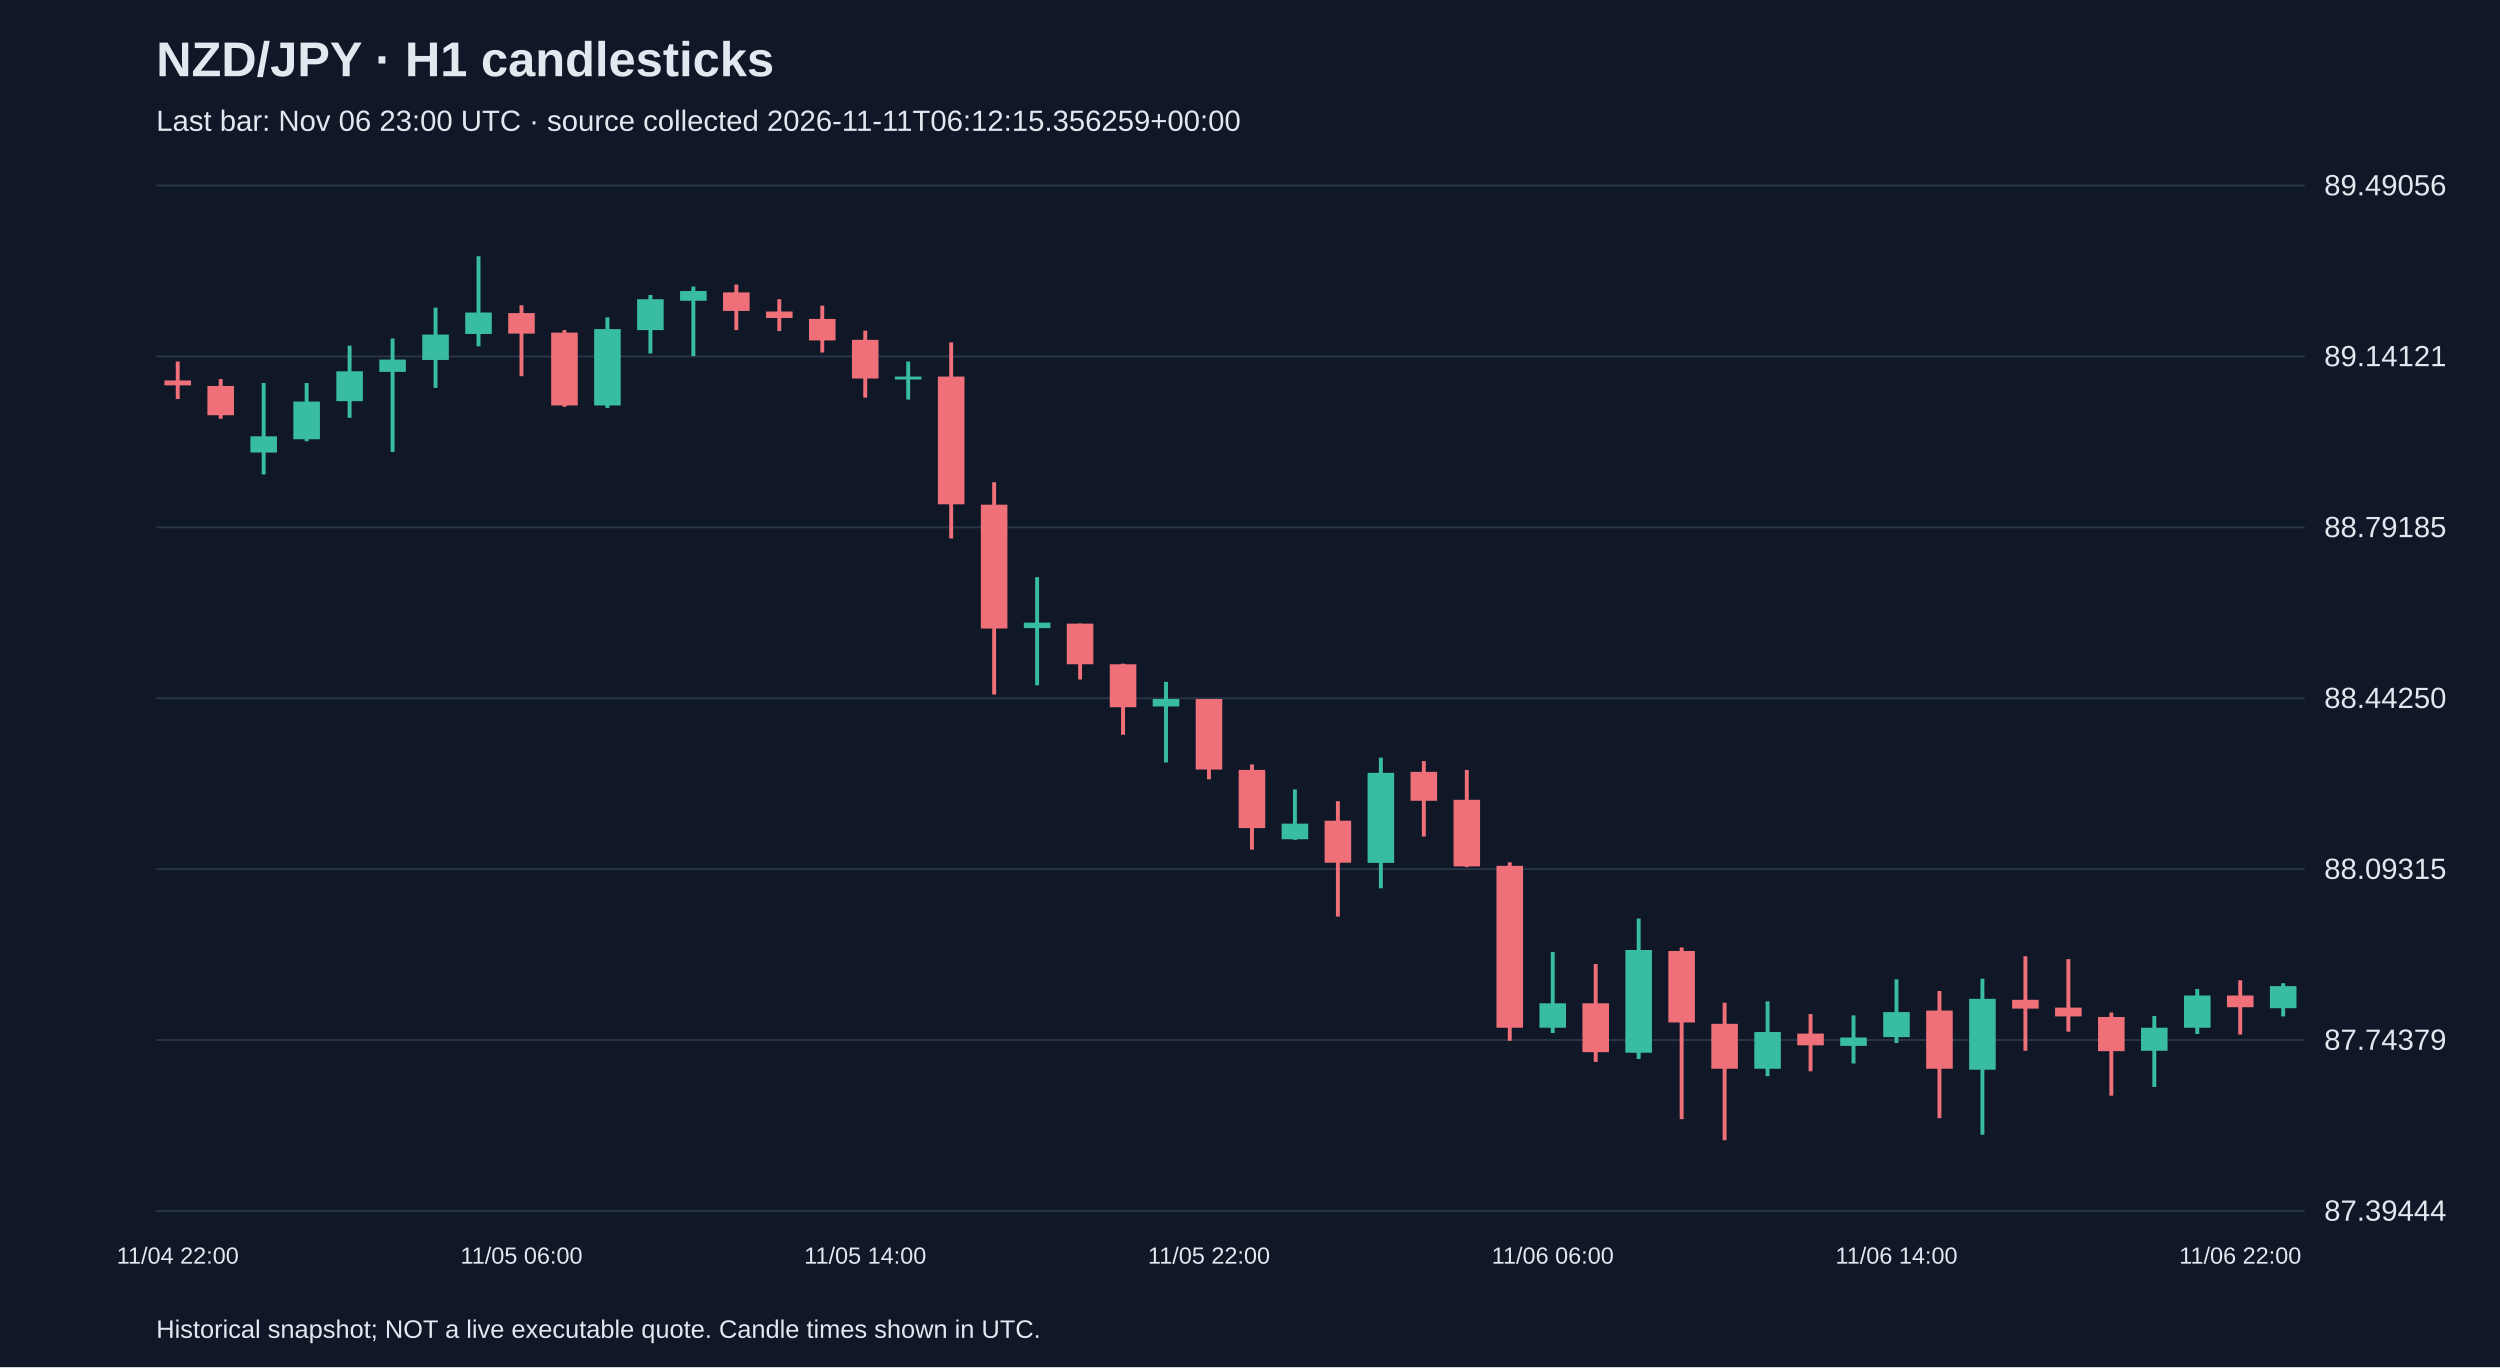
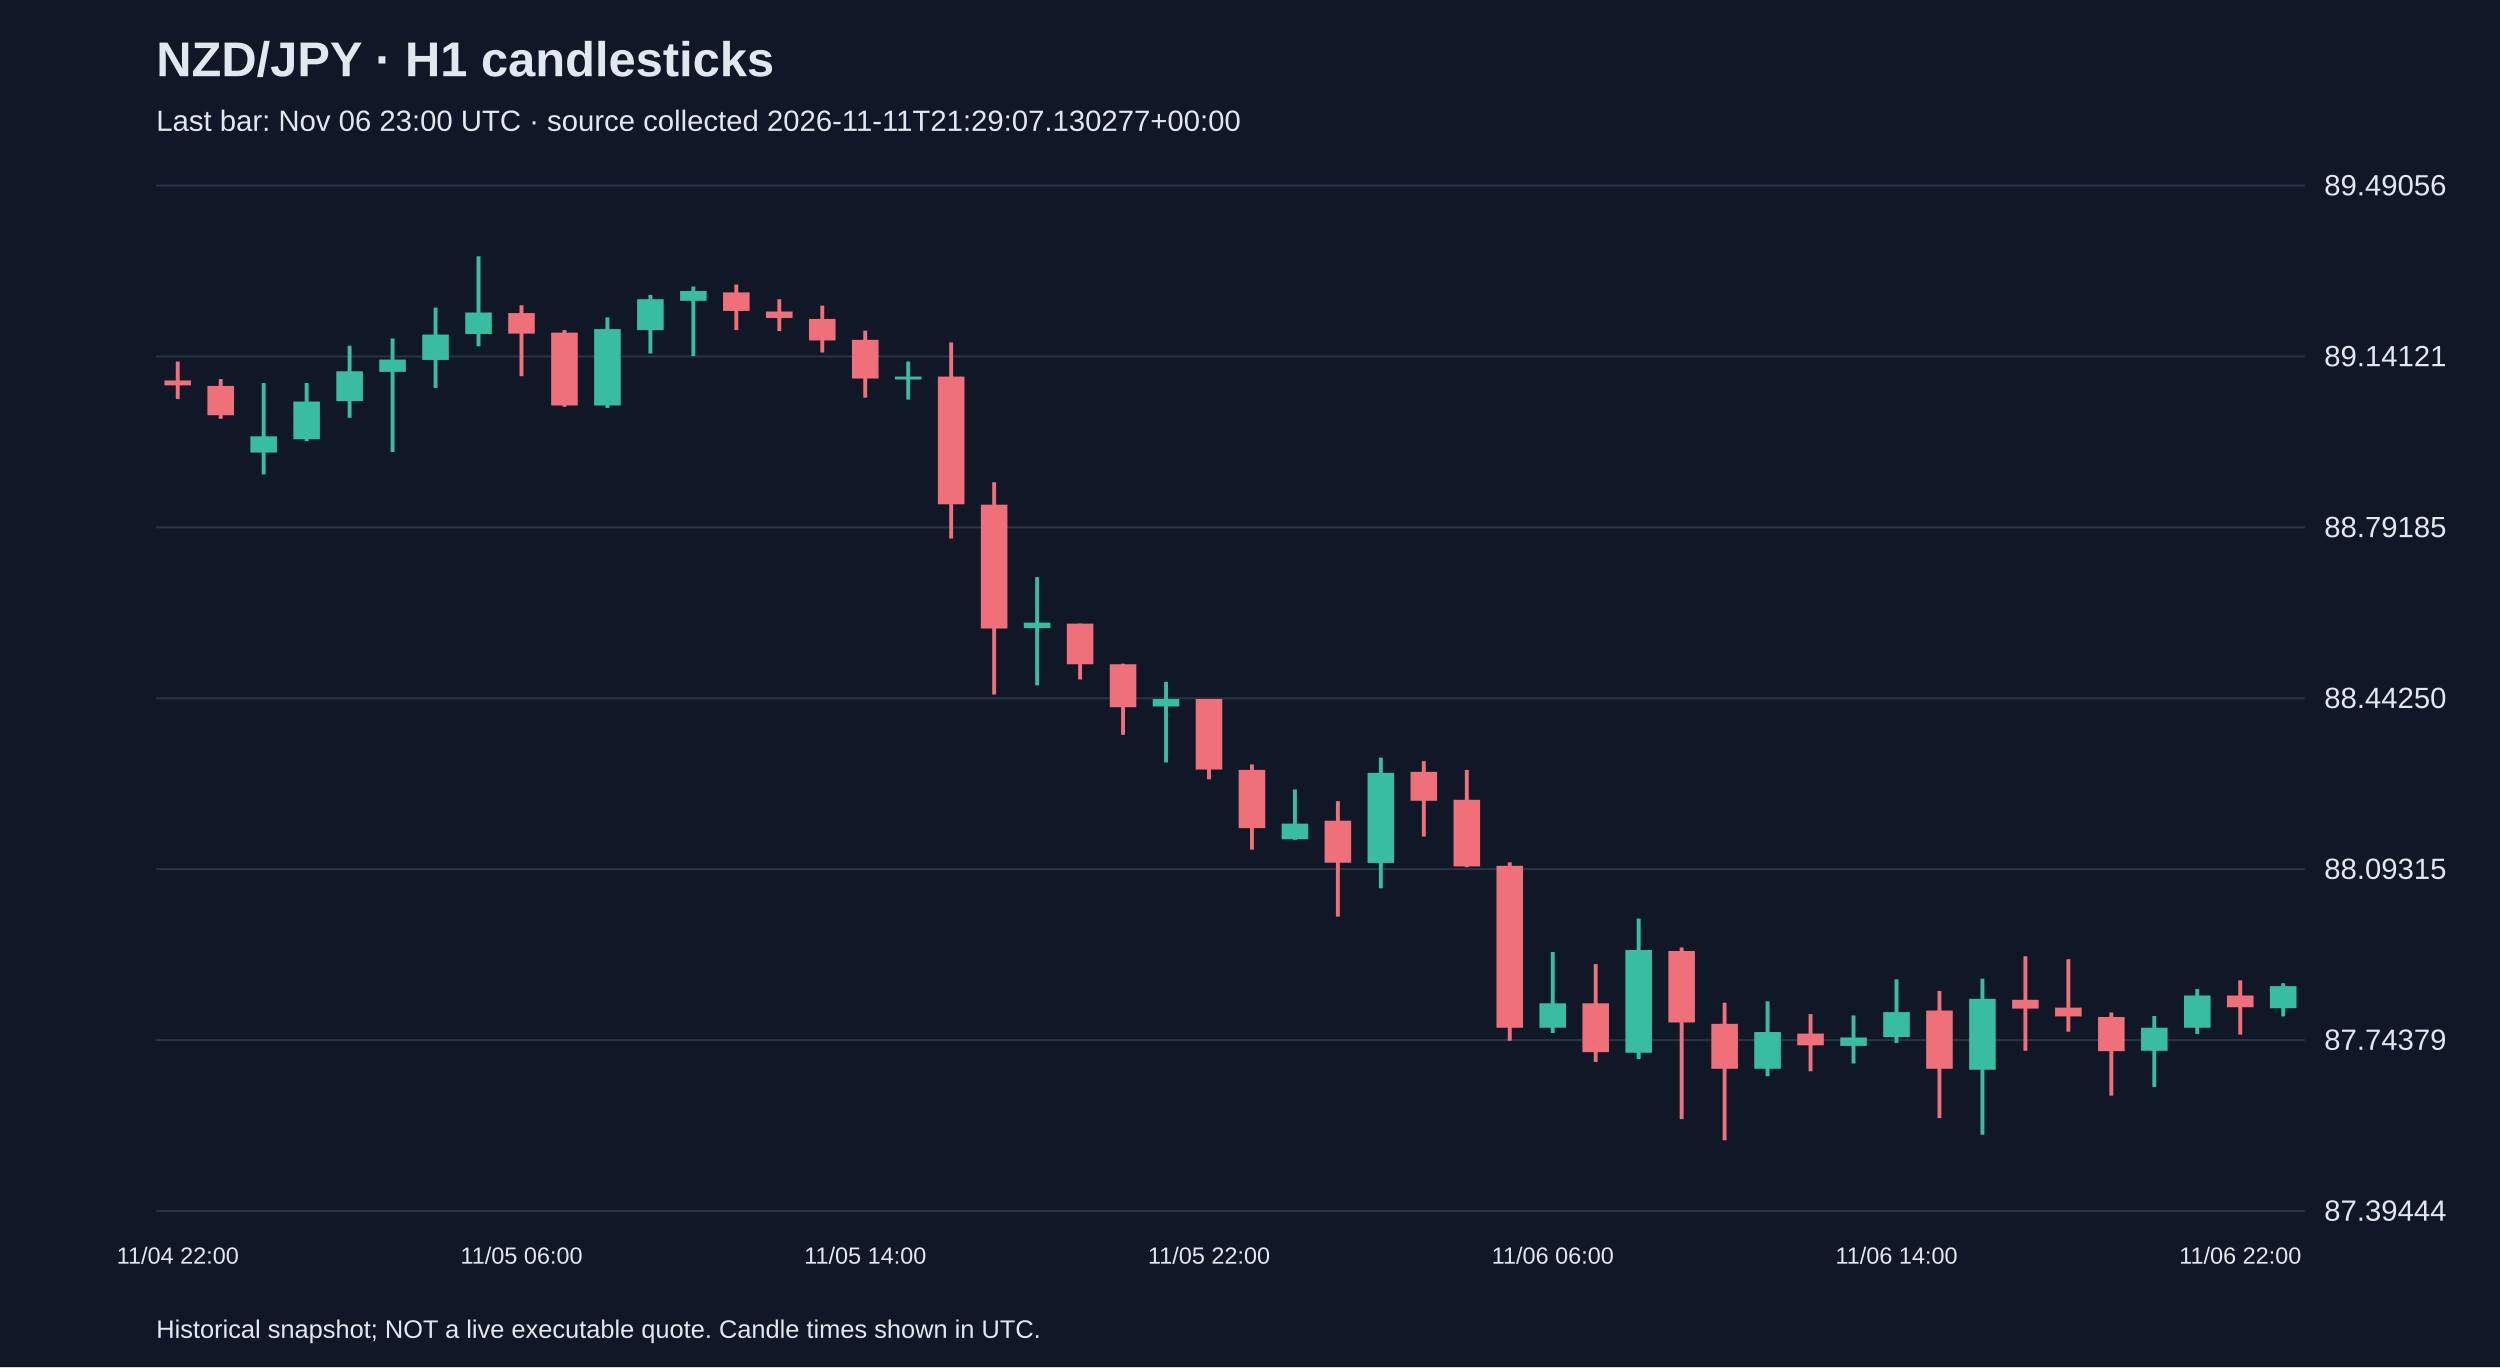
<svg xmlns="http://www.w3.org/2000/svg" viewBox="0 0 1280 700">
  <rect width="100%" height="100%" fill="#101827" />
  <style>text{font-family:Arial,sans-serif;fill:#e2e8f0}</style>
  <text x="80" y="39" font-size="25" font-weight="bold">NZD/JPY · H1 candlesticks</text>
-   <text x="80" y="67" font-size="15" fill="#a6b1c5">Last bar: Nov 06 23:00 UTC · source collected 2026-11-11T06:12:15.356259+00:00</text>
+   <text x="80" y="67" font-size="15" fill="#a6b1c5">Last bar: Nov 06 23:00 UTC · source collected 2026-11-11T21:29:07.130277+00:00</text>
  <line x1="80" y1="620.0" x2="1180" y2="620.0" stroke="#283548" />
  <text x="1190" y="625.0" font-size="15">87.39444</text>
  <line x1="80" y1="532.5" x2="1180" y2="532.5" stroke="#283548" />
  <text x="1190" y="537.5" font-size="15">87.74379</text>
  <line x1="80" y1="445.0" x2="1180" y2="445.0" stroke="#283548" />
  <text x="1190" y="450.0" font-size="15">88.09315</text>
  <line x1="80" y1="357.5" x2="1180" y2="357.5" stroke="#283548" />
  <text x="1190" y="362.5" font-size="15">88.44250</text>
  <line x1="80" y1="270.0" x2="1180" y2="270.0" stroke="#283548" />
  <text x="1190" y="275.0" font-size="15">88.79185</text>
  <line x1="80" y1="182.5" x2="1180" y2="182.5" stroke="#283548" />
  <text x="1190" y="187.5" font-size="15">89.14121</text>
  <line x1="80" y1="95.0" x2="1180" y2="95.0" stroke="#283548" />
  <text x="1190" y="100.0" font-size="15">89.49056</text>
  <line x1="91.0" y1="185.1" x2="91.0" y2="204.3" stroke="#f07079" stroke-width="2" />
  <rect x="84.2" y="194.8" width="13.6" height="2.5" fill="#f07079" />
  <text x="91.0" y="647" text-anchor="middle" font-size="12">11/04 22:00</text>
  <line x1="113.0" y1="194.1" x2="113.0" y2="214.4" stroke="#f07079" stroke-width="2" />
  <rect x="106.2" y="197.6" width="13.6" height="15.0" fill="#f07079" />
  <line x1="135.0" y1="196.1" x2="135.0" y2="242.9" stroke="#38bca2" stroke-width="2" />
  <rect x="128.2" y="223.4" width="13.6" height="8.3" fill="#38bca2" />
  <line x1="157.0" y1="196.1" x2="157.0" y2="225.9" stroke="#38bca2" stroke-width="2" />
  <rect x="150.2" y="205.6" width="13.6" height="19.3" fill="#38bca2" />
  <line x1="179.0" y1="177.0" x2="179.0" y2="213.9" stroke="#38bca2" stroke-width="2" />
  <rect x="172.2" y="190.1" width="13.6" height="15.3" fill="#38bca2" />
  <line x1="201.0" y1="173.3" x2="201.0" y2="231.4" stroke="#38bca2" stroke-width="2" />
  <rect x="194.2" y="184.1" width="13.6" height="6.3" fill="#38bca2" />
  <line x1="223.0" y1="157.5" x2="223.0" y2="198.6" stroke="#38bca2" stroke-width="2" />
  <rect x="216.2" y="171.3" width="13.6" height="13.0" fill="#38bca2" />
  <line x1="245.0" y1="131.2" x2="245.0" y2="177.3" stroke="#38bca2" stroke-width="2" />
  <rect x="238.2" y="160.0" width="13.6" height="11.0" fill="#38bca2" />
  <line x1="267.0" y1="156.3" x2="267.0" y2="192.6" stroke="#f07079" stroke-width="2" />
  <rect x="260.2" y="160.3" width="13.6" height="10.5" fill="#f07079" />
  <text x="267.0" y="647" text-anchor="middle" font-size="12">11/05 06:00</text>
  <line x1="289.0" y1="169.0" x2="289.0" y2="208.3" stroke="#f07079" stroke-width="2" />
  <rect x="282.2" y="170.3" width="13.6" height="37.3" fill="#f07079" />
  <line x1="311.0" y1="162.5" x2="311.0" y2="208.9" stroke="#38bca2" stroke-width="2" />
  <rect x="304.2" y="168.5" width="13.6" height="39.1" fill="#38bca2" />
  <line x1="333.0" y1="151.0" x2="333.0" y2="181.0" stroke="#38bca2" stroke-width="2" />
  <rect x="326.2" y="153.2" width="13.6" height="15.8" fill="#38bca2" />
  <line x1="355.0" y1="146.7" x2="355.0" y2="182.3" stroke="#38bca2" stroke-width="2" />
  <rect x="348.2" y="149.0" width="13.6" height="5.0" fill="#38bca2" />
  <line x1="377.0" y1="145.7" x2="377.0" y2="169.0" stroke="#f07079" stroke-width="2" />
  <rect x="370.2" y="149.7" width="13.6" height="9.5" fill="#f07079" />
  <line x1="399.0" y1="153.2" x2="399.0" y2="169.5" stroke="#f07079" stroke-width="2" />
  <rect x="392.2" y="159.5" width="13.6" height="3.3" fill="#f07079" />
  <line x1="421.0" y1="156.5" x2="421.0" y2="180.5" stroke="#f07079" stroke-width="2" />
  <rect x="414.2" y="163.3" width="13.6" height="11.0" fill="#f07079" />
  <line x1="443.0" y1="169.3" x2="443.0" y2="203.6" stroke="#f07079" stroke-width="2" />
  <rect x="436.2" y="174.0" width="13.6" height="19.8" fill="#f07079" />
  <text x="443.0" y="647" text-anchor="middle" font-size="12">11/05 14:00</text>
  <line x1="465.0" y1="185.1" x2="465.0" y2="204.6" stroke="#38bca2" stroke-width="2" />
  <rect x="458.2" y="192.8" width="13.6" height="1.5" fill="#38bca2" />
  <line x1="487.0" y1="175.3" x2="487.0" y2="275.7" stroke="#f07079" stroke-width="2" />
  <rect x="480.2" y="192.8" width="13.6" height="65.4" fill="#f07079" />
  <line x1="509.0" y1="246.9" x2="509.0" y2="355.6" stroke="#f07079" stroke-width="2" />
  <rect x="502.2" y="258.4" width="13.6" height="63.4" fill="#f07079" />
  <line x1="531.0" y1="295.5" x2="531.0" y2="350.9" stroke="#38bca2" stroke-width="2" />
  <rect x="524.2" y="318.8" width="13.6" height="2.8" fill="#38bca2" />
  <line x1="553.0" y1="319.3" x2="553.0" y2="347.9" stroke="#f07079" stroke-width="2" />
  <rect x="546.2" y="319.3" width="13.6" height="20.8" fill="#f07079" />
  <line x1="575.0" y1="339.8" x2="575.0" y2="376.2" stroke="#f07079" stroke-width="2" />
  <rect x="568.2" y="340.1" width="13.6" height="22.0" fill="#f07079" />
  <line x1="597.0" y1="349.1" x2="597.0" y2="390.4" stroke="#38bca2" stroke-width="2" />
  <rect x="590.2" y="357.9" width="13.6" height="3.8" fill="#38bca2" />
  <line x1="619.0" y1="357.9" x2="619.0" y2="399.0" stroke="#f07079" stroke-width="2" />
  <rect x="612.2" y="357.9" width="13.6" height="36.1" fill="#f07079" />
  <text x="619.0" y="647" text-anchor="middle" font-size="12">11/05 22:00</text>
  <line x1="641.0" y1="391.4" x2="641.0" y2="435.0" stroke="#f07079" stroke-width="2" />
  <rect x="634.2" y="394.2" width="13.6" height="29.8" fill="#f07079" />
  <line x1="663.0" y1="404.2" x2="663.0" y2="430.0" stroke="#38bca2" stroke-width="2" />
  <rect x="656.2" y="421.7" width="13.6" height="8.0" fill="#38bca2" />
  <line x1="685.0" y1="410.2" x2="685.0" y2="469.3" stroke="#f07079" stroke-width="2" />
  <rect x="678.2" y="420.2" width="13.6" height="21.5" fill="#f07079" />
  <line x1="707.0" y1="387.9" x2="707.0" y2="454.8" stroke="#38bca2" stroke-width="2" />
  <rect x="700.2" y="395.7" width="13.6" height="46.1" fill="#38bca2" />
  <line x1="729.0" y1="389.7" x2="729.0" y2="428.3" stroke="#f07079" stroke-width="2" />
  <rect x="722.2" y="395.2" width="13.6" height="14.8" fill="#f07079" />
  <line x1="751.0" y1="394.2" x2="751.0" y2="444.0" stroke="#f07079" stroke-width="2" />
  <rect x="744.2" y="409.5" width="13.6" height="34.1" fill="#f07079" />
  <line x1="773.0" y1="441.5" x2="773.0" y2="532.9" stroke="#f07079" stroke-width="2" />
  <rect x="766.2" y="443.3" width="13.6" height="82.9" fill="#f07079" />
  <line x1="795.0" y1="487.4" x2="795.0" y2="528.9" stroke="#38bca2" stroke-width="2" />
  <rect x="788.2" y="513.7" width="13.6" height="12.5" fill="#38bca2" />
  <text x="795.0" y="647" text-anchor="middle" font-size="12">11/06 06:00</text>
  <line x1="817.0" y1="493.6" x2="817.0" y2="543.7" stroke="#f07079" stroke-width="2" />
  <rect x="810.2" y="513.7" width="13.6" height="25.0" fill="#f07079" />
  <line x1="839.0" y1="470.3" x2="839.0" y2="542.2" stroke="#38bca2" stroke-width="2" />
  <rect x="832.2" y="486.4" width="13.6" height="52.6" fill="#38bca2" />
  <line x1="861.0" y1="485.1" x2="861.0" y2="573.0" stroke="#f07079" stroke-width="2" />
  <rect x="854.2" y="486.9" width="13.6" height="36.6" fill="#f07079" />
  <line x1="883.0" y1="513.4" x2="883.0" y2="583.8" stroke="#f07079" stroke-width="2" />
  <rect x="876.2" y="524.2" width="13.6" height="23.0" fill="#f07079" />
  <line x1="905.0" y1="512.7" x2="905.0" y2="551.0" stroke="#38bca2" stroke-width="2" />
  <rect x="898.2" y="528.4" width="13.6" height="18.8" fill="#38bca2" />
  <line x1="927.0" y1="519.2" x2="927.0" y2="548.5" stroke="#f07079" stroke-width="2" />
  <rect x="920.2" y="529.2" width="13.6" height="6.0" fill="#f07079" />
  <line x1="949.0" y1="519.9" x2="949.0" y2="544.5" stroke="#38bca2" stroke-width="2" />
  <rect x="942.2" y="531.2" width="13.6" height="4.3" fill="#38bca2" />
  <line x1="971.0" y1="501.4" x2="971.0" y2="534.0" stroke="#38bca2" stroke-width="2" />
  <rect x="964.2" y="518.2" width="13.6" height="12.8" fill="#38bca2" />
  <text x="971.0" y="647" text-anchor="middle" font-size="12">11/06 14:00</text>
  <line x1="993.0" y1="507.4" x2="993.0" y2="572.5" stroke="#f07079" stroke-width="2" />
  <rect x="986.2" y="517.4" width="13.6" height="29.8" fill="#f07079" />
  <line x1="1015.0" y1="501.1" x2="1015.0" y2="581.0" stroke="#38bca2" stroke-width="2" />
  <rect x="1008.2" y="511.4" width="13.6" height="36.3" fill="#38bca2" />
  <line x1="1037.0" y1="489.6" x2="1037.0" y2="538.0" stroke="#f07079" stroke-width="2" />
  <rect x="1030.2" y="511.9" width="13.6" height="4.5" fill="#f07079" />
  <line x1="1059.0" y1="491.1" x2="1059.0" y2="528.2" stroke="#f07079" stroke-width="2" />
  <rect x="1052.2" y="515.9" width="13.6" height="4.5" fill="#f07079" />
  <line x1="1081.0" y1="518.4" x2="1081.0" y2="561.0" stroke="#f07079" stroke-width="2" />
  <rect x="1074.2" y="520.7" width="13.6" height="17.5" fill="#f07079" />
  <line x1="1103.0" y1="520.2" x2="1103.0" y2="556.5" stroke="#38bca2" stroke-width="2" />
  <rect x="1096.2" y="526.2" width="13.6" height="11.8" fill="#38bca2" />
  <line x1="1125.0" y1="506.4" x2="1125.0" y2="529.4" stroke="#38bca2" stroke-width="2" />
  <rect x="1118.2" y="509.7" width="13.6" height="16.5" fill="#38bca2" />
  <line x1="1147.0" y1="501.9" x2="1147.0" y2="529.7" stroke="#f07079" stroke-width="2" />
  <rect x="1140.2" y="509.7" width="13.6" height="6.0" fill="#f07079" />
  <text x="1147.0" y="647" text-anchor="middle" font-size="12">11/06 22:00</text>
  <line x1="1169.0" y1="503.4" x2="1169.0" y2="520.4" stroke="#38bca2" stroke-width="2" />
  <rect x="1162.2" y="504.9" width="13.6" height="11.3" fill="#38bca2" />
  <text x="80" y="685" font-size="13">Historical snapshot; NOT a live executable quote. Candle times shown in UTC.</text>
</svg>
